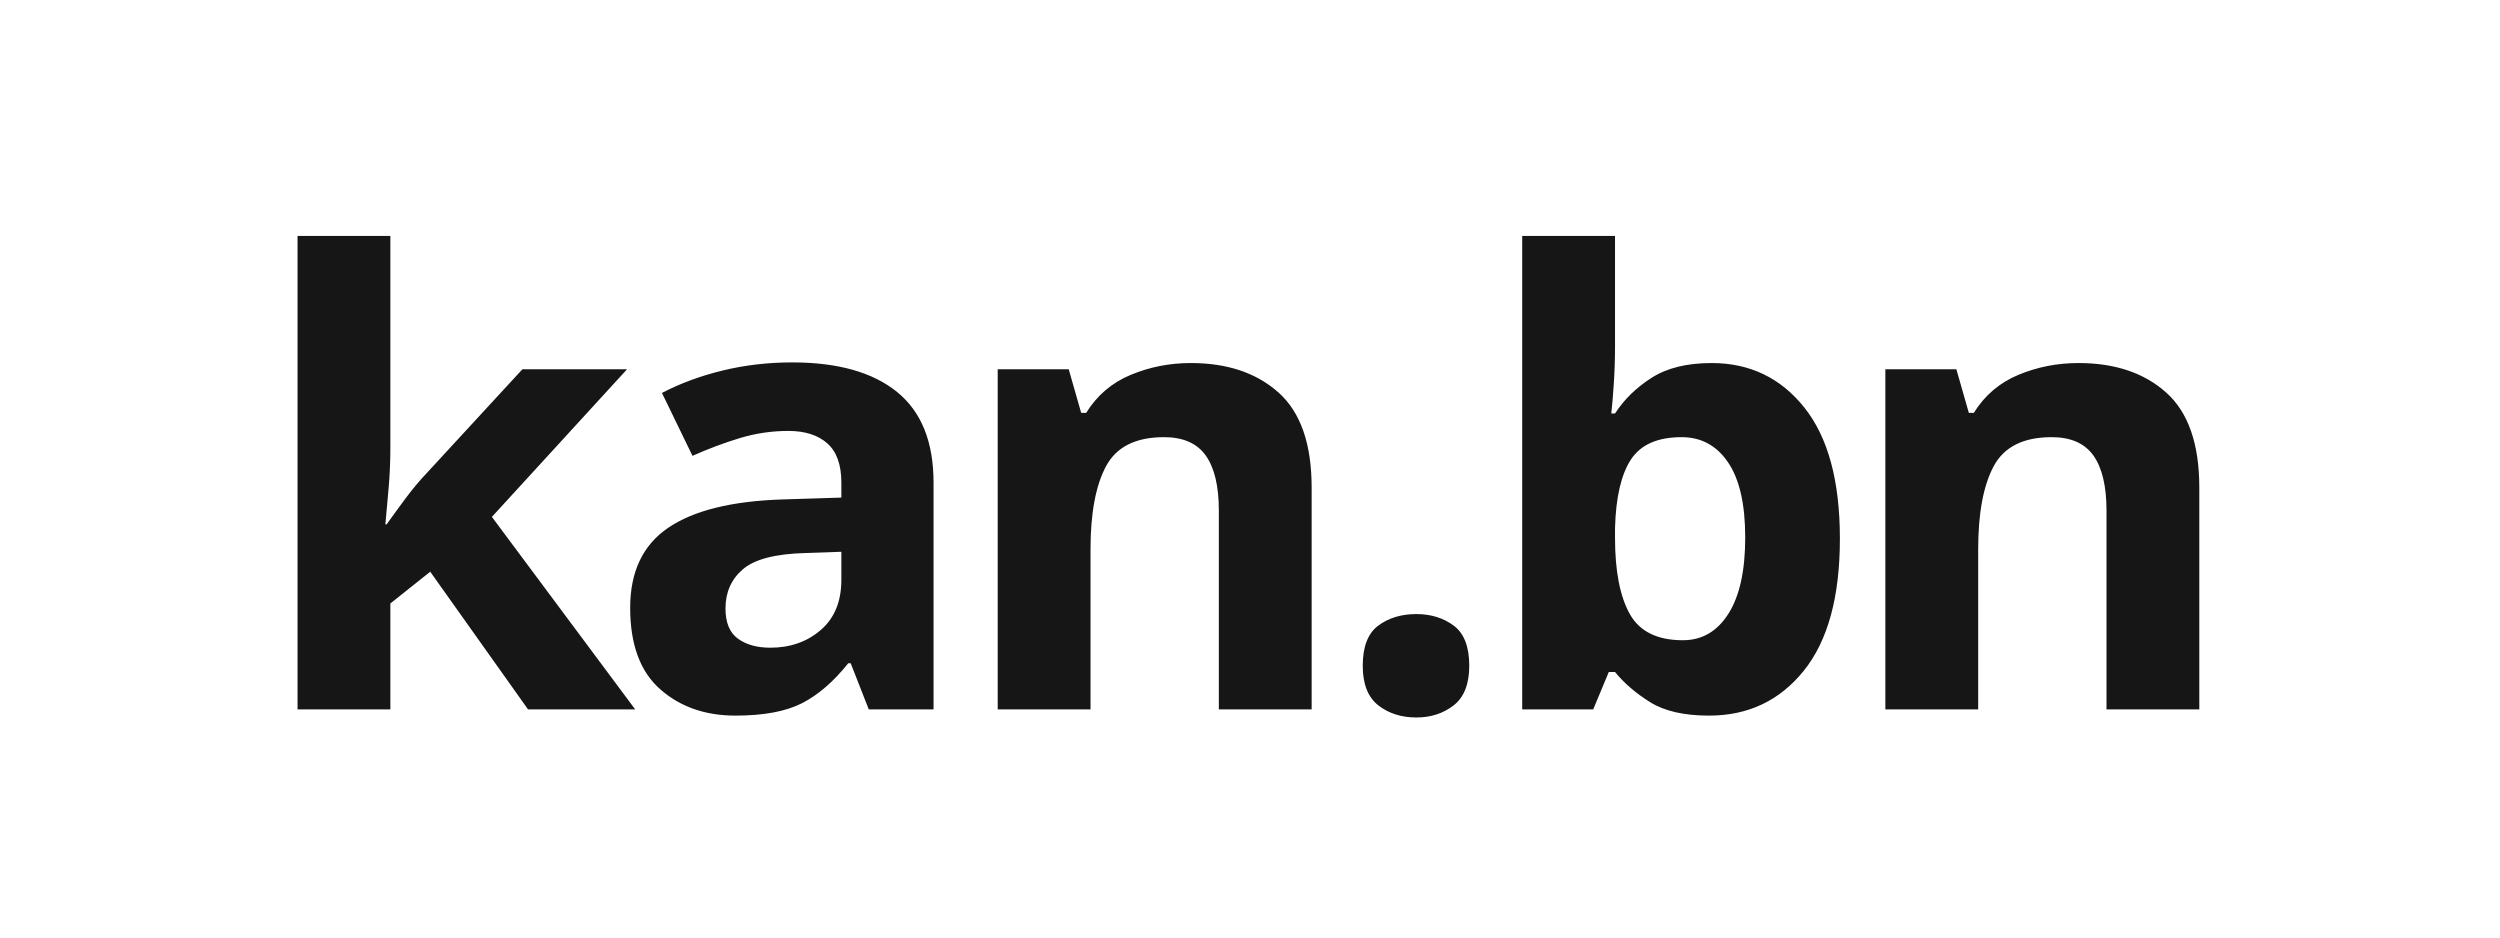
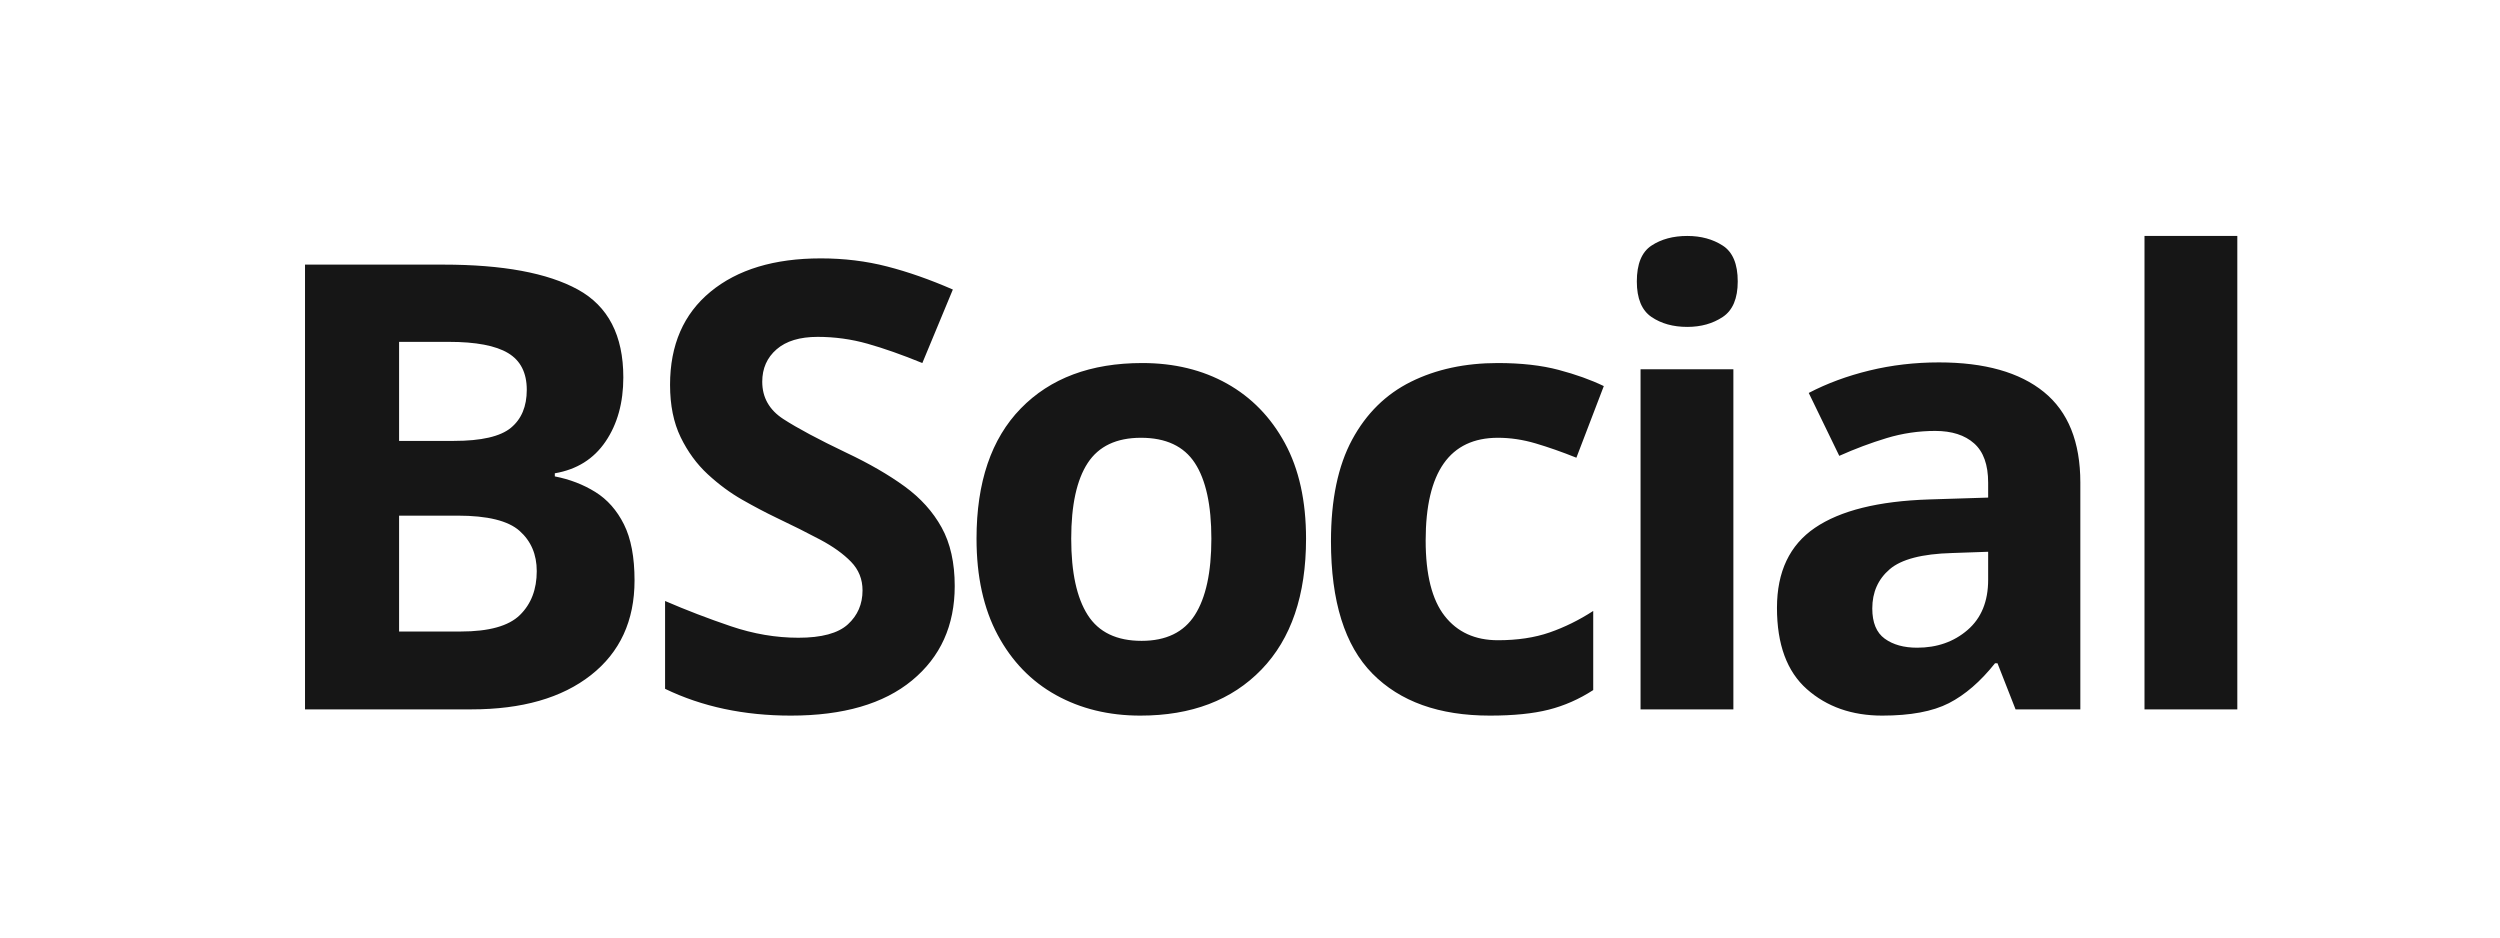
<svg xmlns="http://www.w3.org/2000/svg" width="2400" height="900" viewBox="0 0 2400 900">
-   <text id="kanbn" xml:space="preserve" x="239" y="681" font-family="Plus Jakarta Sans" font-size="598" font-weight="800" fill="#161616" letter-spacing="-29.9">kan.bn</text>
+   <text id="kanbn" xml:space="preserve" x="239" y="681" font-family="Plus Jakarta Sans" font-size="598" font-weight="800" fill="#161616" letter-spacing="-29.9">BSocial</text>
</svg>
